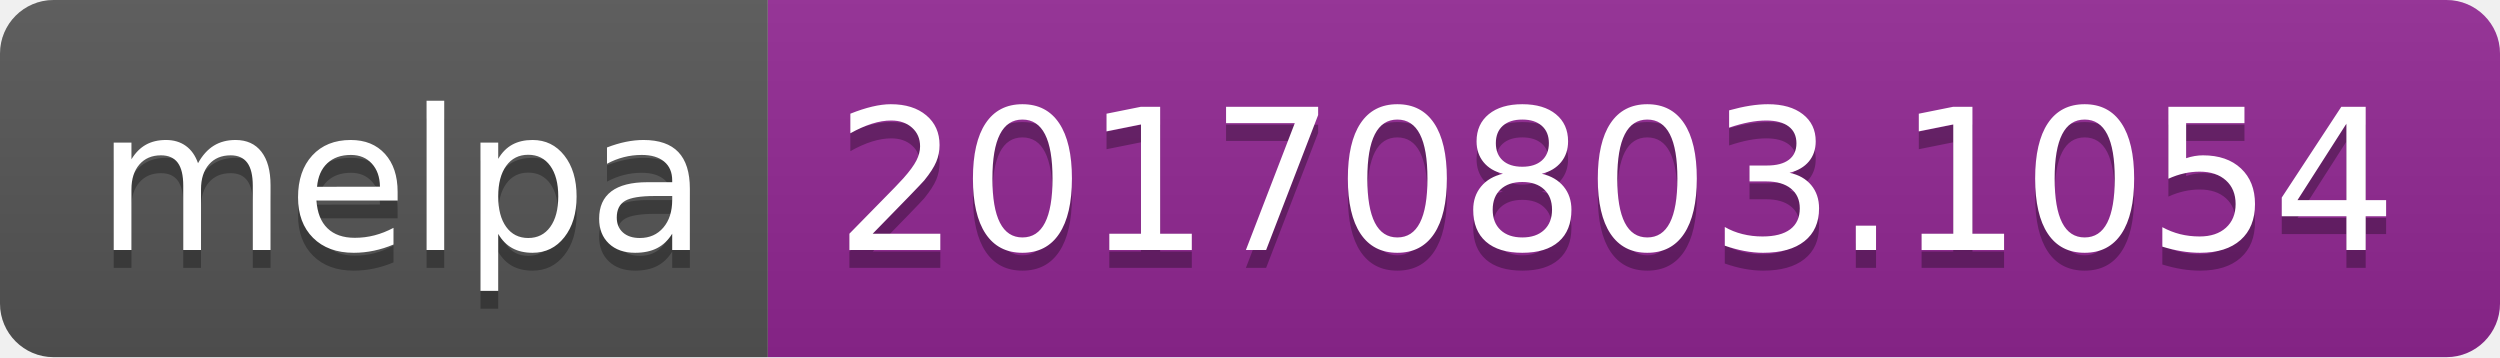
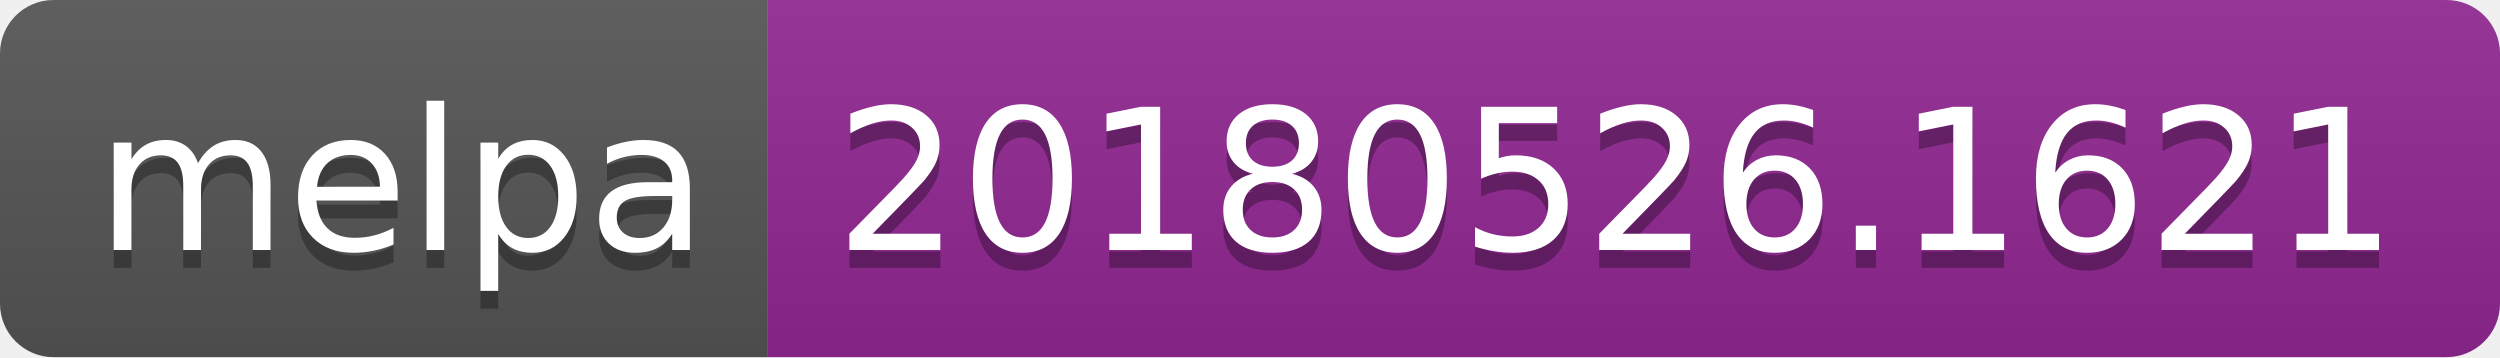
<svg xmlns="http://www.w3.org/2000/svg" width="140" height="20">
  <linearGradient id="b" x2="0" y2="100%">
    <stop offset="0" stop-color="#bbb" stop-opacity=".1" />
    <stop offset="1" stop-opacity=".1" />
  </linearGradient>
  <clipPath id="a">
    <rect width="140" height="20" rx="3" fill="#fff" />
  </clipPath>
  <g clip-path="url(#a)">
    <path fill="#555" d="M0 0h43v20H0z" />
    <path fill="#922793" d="M43 0h97v20H43z" />
    <path fill="url(#b)" d="M0 0h140v20H0z" />
  </g>
  <g fill="#fff" text-anchor="middle" font-family="DejaVu Sans,Verdana,Geneva,sans-serif" font-size="110">
    <text x="225" y="150" fill="#010101" fill-opacity=".3" transform="scale(.1)" textLength="330">melpa</text>
    <text x="225" y="140" transform="scale(.1)" textLength="330">melpa</text>
-     <text x="905" y="150" fill="#010101" fill-opacity=".3" transform="scale(.1)" textLength="870">20170803.1054</text>
-     <text x="905" y="140" transform="scale(.1)" textLength="870">20170803.1054</text>
+     <text x="905" y="150" fill="#010101" fill-opacity=".3" transform="scale(.1)" textLength="870">20180526.1621</text>
+     <text x="905" y="140" transform="scale(.1)" textLength="870">20180526.1621</text>
  </g>
</svg>
